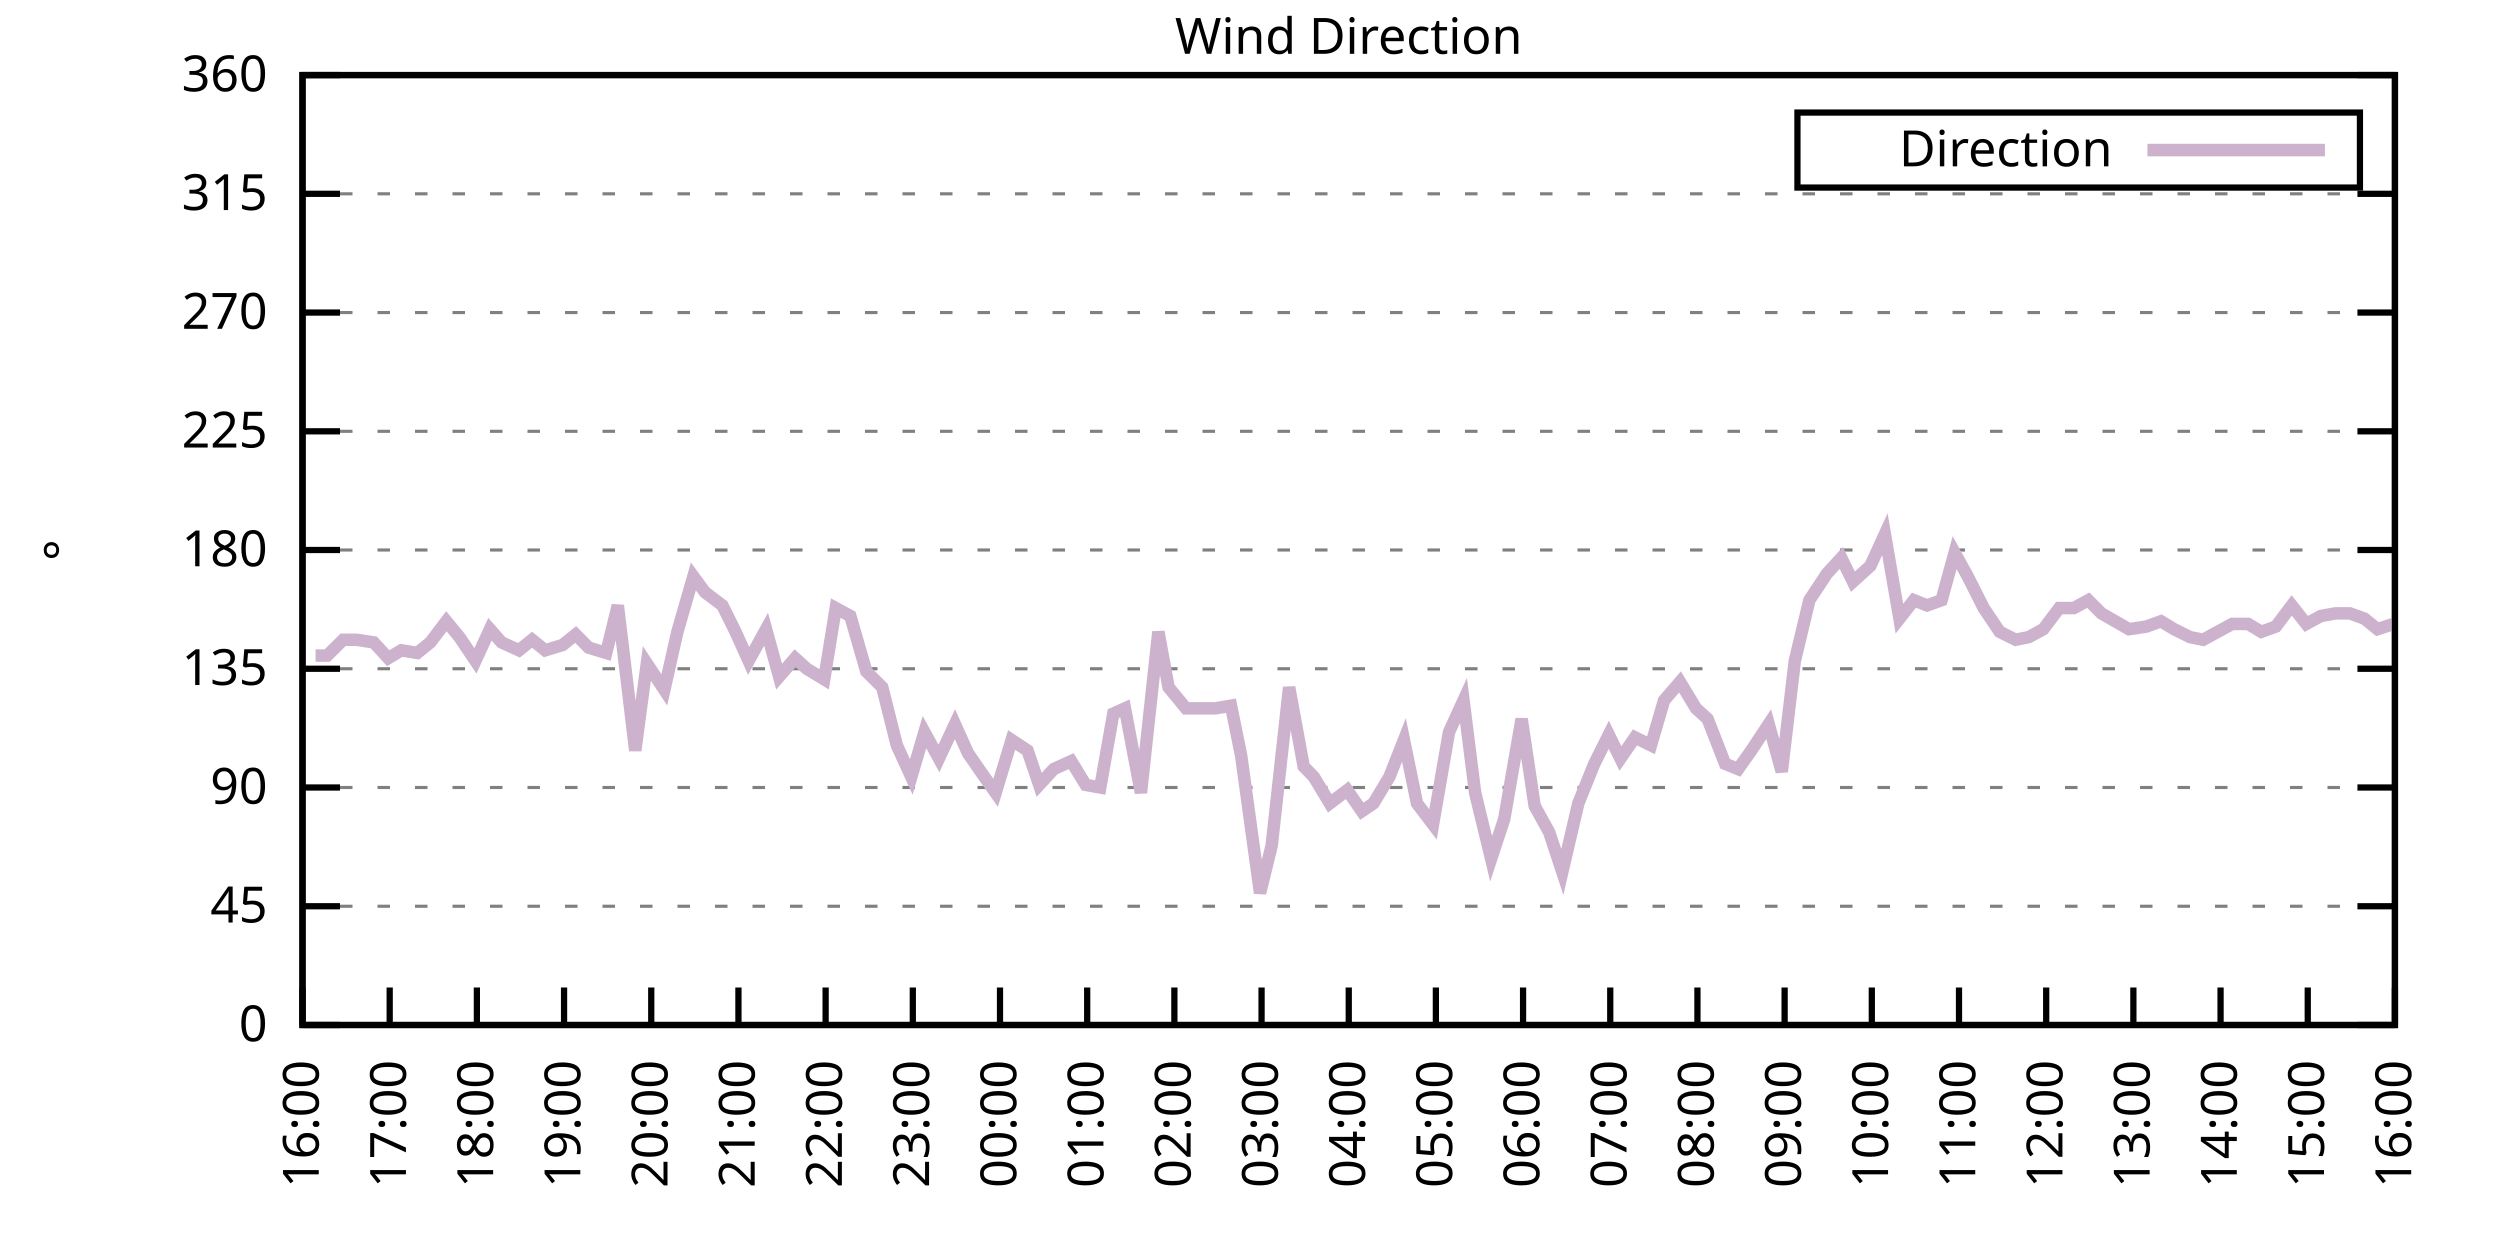
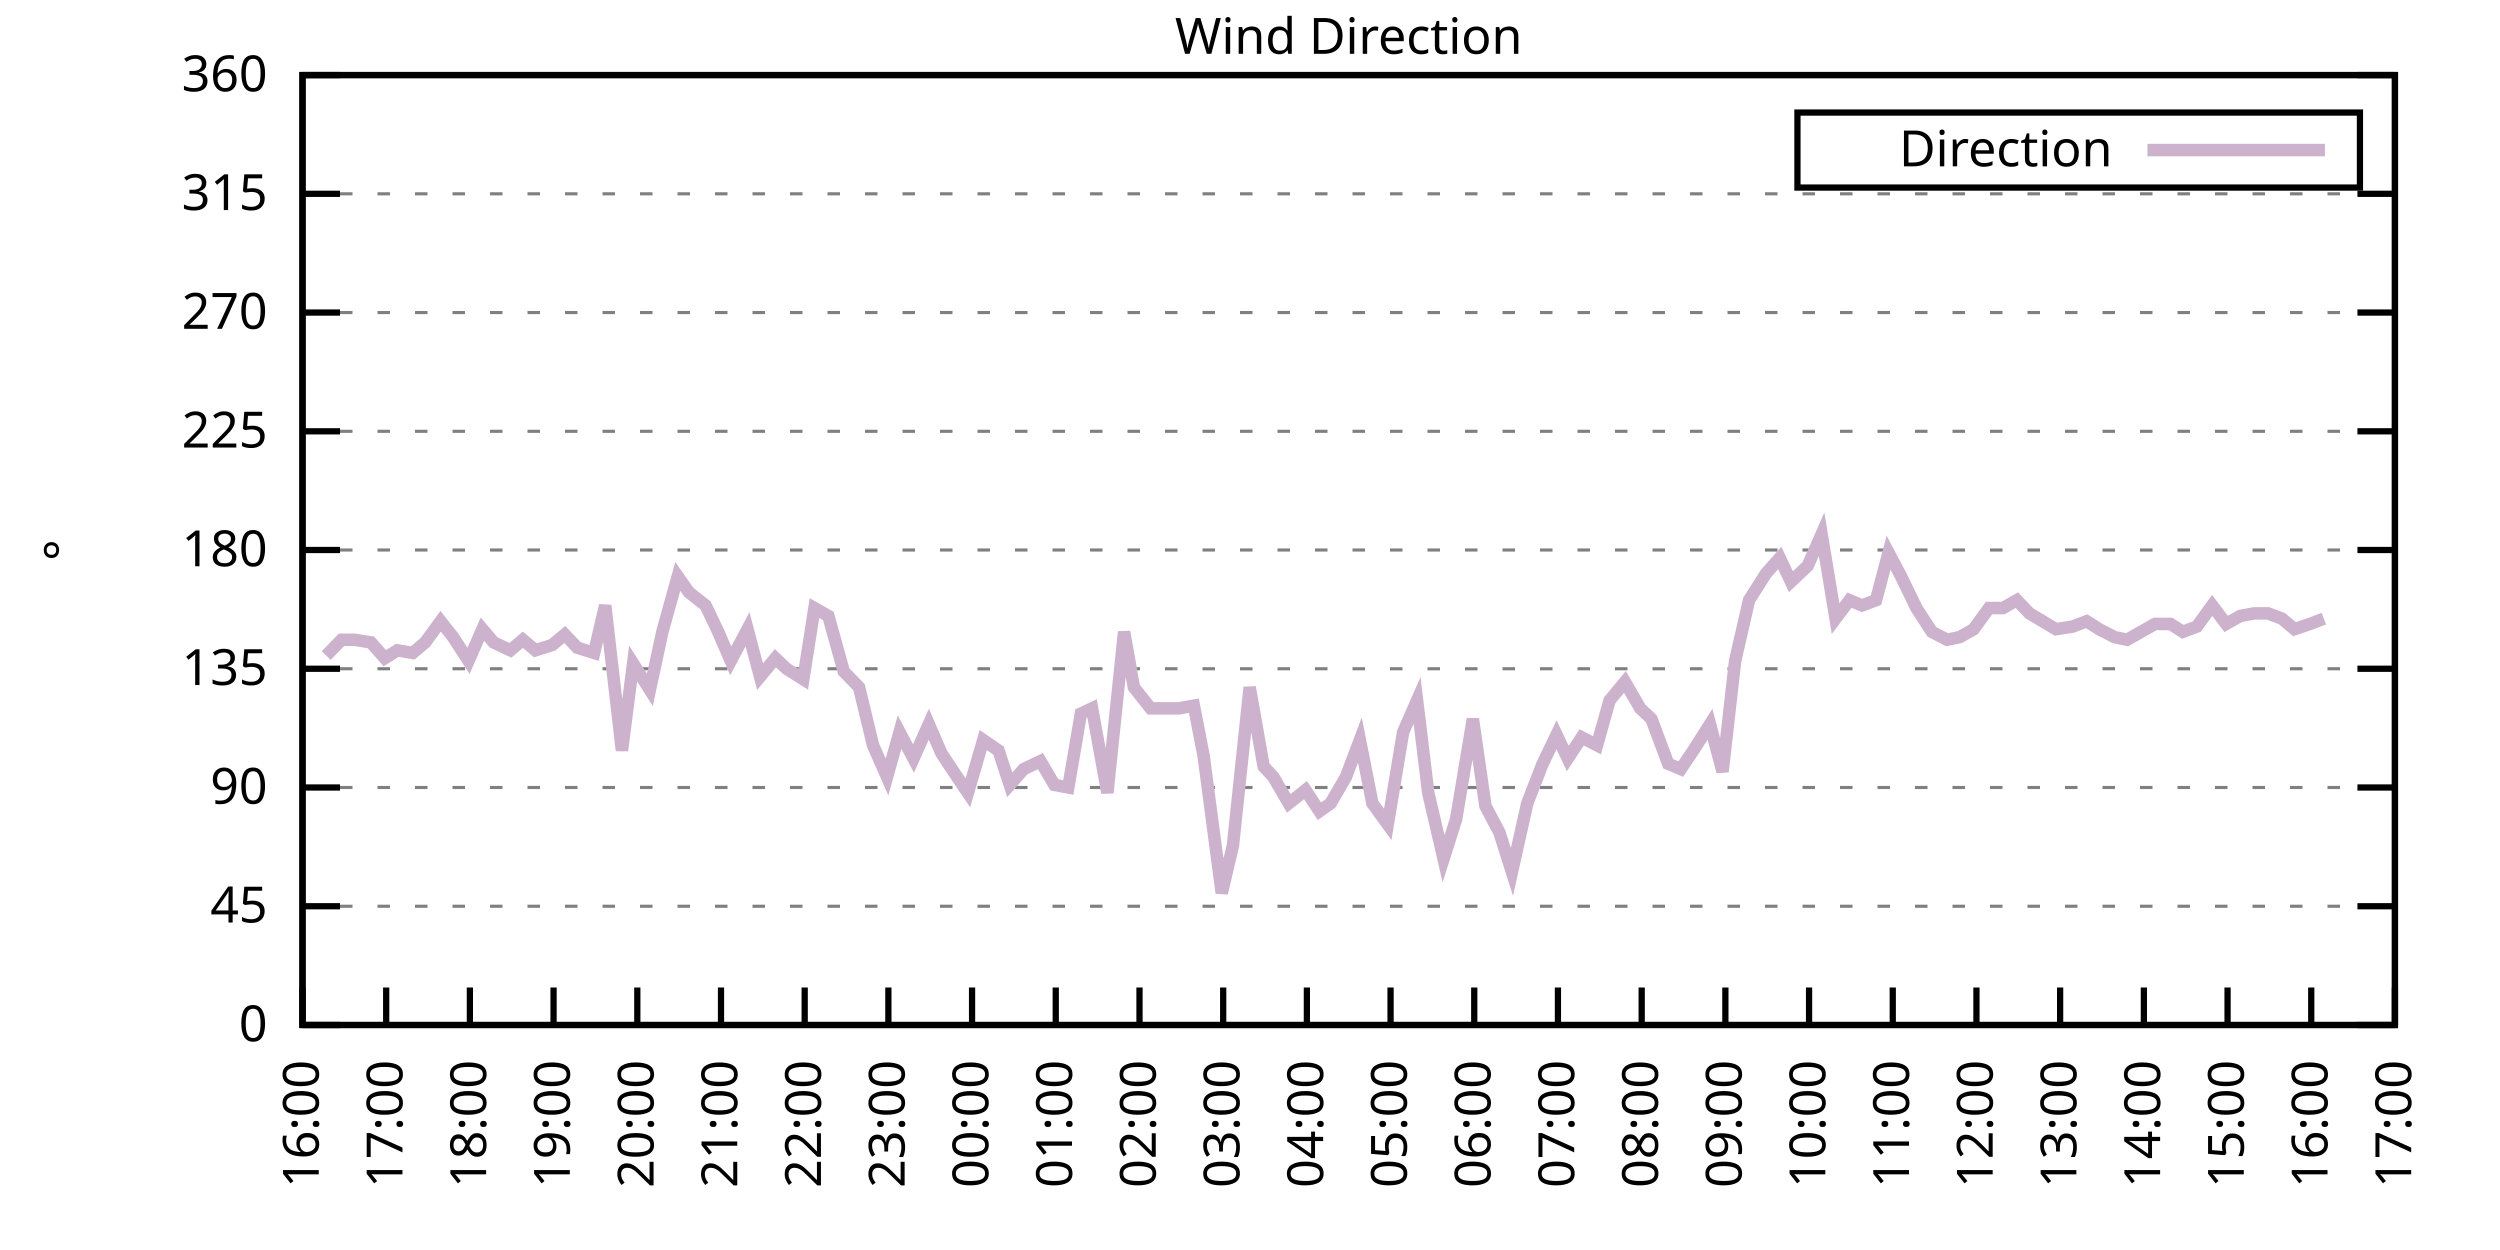
<svg xmlns="http://www.w3.org/2000/svg" xmlns:xlink="http://www.w3.org/1999/xlink" width="400" height="200" viewBox="0 0 400 200">
  <g id="gnuplot_canvas">
    <rect x="0" y="0" width="400" height="200" fill="none" />
    <defs>
      <circle id="gpDot" r="0.5" stroke-width="0.5" stroke="currentColor" />
      <path id="gpPt0" stroke-width="0.333" stroke="currentColor" d="M-1,0 h2 M0,-1 v2" />
      <path id="gpPt1" stroke-width="0.333" stroke="currentColor" d="M-1,-1 L1,1 M1,-1 L-1,1" />
      <path id="gpPt2" stroke-width="0.333" stroke="currentColor" d="M-1,0 L1,0 M0,-1 L0,1 M-1,-1 L1,1 M-1,1 L1,-1" />
      <rect id="gpPt3" stroke-width="0.333" stroke="currentColor" x="-1" y="-1" width="2" height="2" />
      <rect id="gpPt4" stroke-width="0.333" stroke="currentColor" fill="currentColor" x="-1" y="-1" width="2" height="2" />
      <circle id="gpPt5" stroke-width="0.333" stroke="currentColor" cx="0" cy="0" r="1" />
      <use xlink:href="#gpPt5" id="gpPt6" fill="currentColor" stroke="none" />
      <path id="gpPt7" stroke-width="0.333" stroke="currentColor" d="M0,-1.33 L-1.33,0.67 L1.33,0.67 z" />
      <use xlink:href="#gpPt7" id="gpPt8" fill="currentColor" stroke="none" />
      <use xlink:href="#gpPt7" id="gpPt9" stroke="currentColor" transform="rotate(180)" />
      <use xlink:href="#gpPt9" id="gpPt10" fill="currentColor" stroke="none" />
      <use xlink:href="#gpPt3" id="gpPt11" stroke="currentColor" transform="rotate(45)" />
      <use xlink:href="#gpPt11" id="gpPt12" fill="currentColor" stroke="none" />
      <path id="gpPt13" stroke-width="0.333" stroke="currentColor" d="M0,1.330 L1.265,0.411 L0.782,-1.067 L-0.782,-1.076 L-1.265,0.411 z" />
      <use xlink:href="#gpPt13" id="gpPt14" fill="currentColor" stroke="none" />
      <filter id="textbox" filterUnits="objectBoundingBox" x="0" y="0" height="1" width="1">
        <feFlood flood-color="white" flood-opacity="1" result="bgnd" />
        <feComposite in="SourceGraphic" in2="bgnd" operator="atop" />
      </filter>
      <filter id="greybox" filterUnits="objectBoundingBox" x="0" y="0" height="1" width="1">
        <feFlood flood-color="lightgrey" flood-opacity="1" result="grey" />
        <feComposite in="SourceGraphic" in2="grey" operator="atop" />
      </filter>
    </defs>
    <g fill="none" color="white" stroke="currentColor" stroke-width="1.00" stroke-linecap="butt" stroke-linejoin="miter">
</g>
    <g fill="none" color="black" stroke="currentColor" stroke-width="1.00" stroke-linecap="butt" stroke-linejoin="miter">
      <g stroke="none" shape-rendering="crispEdges">
        <polygon fill="rgb(255, 255, 255)" points="48.40,164.00 383.18,164.00 383.18,12.02 48.40,12.02 " />
      </g>
    </g>
    <g fill="none" color="black" stroke="currentColor" stroke-width="1.00" stroke-linecap="butt" stroke-linejoin="miter">
</g>
    <g fill="none" color="black" stroke="black" stroke-width="0.50" stroke-linecap="butt" stroke-linejoin="miter">
</g>
    <g fill="none" color="gray" stroke="currentColor" stroke-width="0.50" stroke-linecap="butt" stroke-linejoin="miter">
      <path stroke="gray" stroke-dasharray="2,4" class="gridline" d="M48.40,164.00 L383.19,164.00  " />
    </g>
    <g fill="none" color="gray" stroke="gray" stroke-width="1.00" stroke-linecap="butt" stroke-linejoin="miter">
</g>
    <g fill="none" color="black" stroke="currentColor" stroke-width="1.00" stroke-linecap="butt" stroke-linejoin="miter">
      <path stroke="black" d="M48.40,164.00 L54.40,164.00 M383.19,164.00 L377.19,164.00  " />
      <g transform="translate(42.80,166.60)" stroke="none" fill="black" font-family="Sans" font-size="8.00" text-anchor="end">
        <text>
          <tspan font-family="Sans"> 0</tspan>
        </text>
      </g>
    </g>
    <g fill="none" color="black" stroke="currentColor" stroke-width="1.00" stroke-linecap="butt" stroke-linejoin="miter">
</g>
    <g fill="none" color="black" stroke="black" stroke-width="0.50" stroke-linecap="butt" stroke-linejoin="miter">
</g>
    <g fill="none" color="gray" stroke="currentColor" stroke-width="0.50" stroke-linecap="butt" stroke-linejoin="miter">
      <path stroke="gray" stroke-dasharray="2,4" class="gridline" d="M48.40,145.00 L383.19,145.00  " />
    </g>
    <g fill="none" color="gray" stroke="gray" stroke-width="1.00" stroke-linecap="butt" stroke-linejoin="miter">
</g>
    <g fill="none" color="black" stroke="currentColor" stroke-width="1.00" stroke-linecap="butt" stroke-linejoin="miter">
      <path stroke="black" d="M48.40,145.00 L54.40,145.00 M383.19,145.00 L377.19,145.00  " />
      <g transform="translate(42.80,147.60)" stroke="none" fill="black" font-family="Sans" font-size="8.00" text-anchor="end">
        <text>
          <tspan font-family="Sans"> 45</tspan>
        </text>
      </g>
    </g>
    <g fill="none" color="black" stroke="currentColor" stroke-width="1.00" stroke-linecap="butt" stroke-linejoin="miter">
</g>
    <g fill="none" color="black" stroke="black" stroke-width="0.50" stroke-linecap="butt" stroke-linejoin="miter">
</g>
    <g fill="none" color="gray" stroke="currentColor" stroke-width="0.50" stroke-linecap="butt" stroke-linejoin="miter">
      <path stroke="gray" stroke-dasharray="2,4" class="gridline" d="M48.40,126.00 L383.19,126.00  " />
    </g>
    <g fill="none" color="gray" stroke="gray" stroke-width="1.00" stroke-linecap="butt" stroke-linejoin="miter">
</g>
    <g fill="none" color="black" stroke="currentColor" stroke-width="1.00" stroke-linecap="butt" stroke-linejoin="miter">
      <path stroke="black" d="M48.40,126.00 L54.40,126.00 M383.19,126.00 L377.19,126.00  " />
      <g transform="translate(42.80,128.60)" stroke="none" fill="black" font-family="Sans" font-size="8.00" text-anchor="end">
        <text>
          <tspan font-family="Sans"> 90</tspan>
        </text>
      </g>
    </g>
    <g fill="none" color="black" stroke="currentColor" stroke-width="1.00" stroke-linecap="butt" stroke-linejoin="miter">
</g>
    <g fill="none" color="black" stroke="black" stroke-width="0.50" stroke-linecap="butt" stroke-linejoin="miter">
</g>
    <g fill="none" color="gray" stroke="currentColor" stroke-width="0.50" stroke-linecap="butt" stroke-linejoin="miter">
      <path stroke="gray" stroke-dasharray="2,4" class="gridline" d="M48.40,107.00 L383.19,107.00  " />
    </g>
    <g fill="none" color="gray" stroke="gray" stroke-width="1.00" stroke-linecap="butt" stroke-linejoin="miter">
</g>
    <g fill="none" color="black" stroke="currentColor" stroke-width="1.00" stroke-linecap="butt" stroke-linejoin="miter">
      <path stroke="black" d="M48.40,107.00 L54.40,107.00 M383.19,107.00 L377.19,107.00  " />
      <g transform="translate(42.80,109.60)" stroke="none" fill="black" font-family="Sans" font-size="8.00" text-anchor="end">
        <text>
          <tspan font-family="Sans"> 135</tspan>
        </text>
      </g>
    </g>
    <g fill="none" color="black" stroke="currentColor" stroke-width="1.00" stroke-linecap="butt" stroke-linejoin="miter">
</g>
    <g fill="none" color="black" stroke="black" stroke-width="0.50" stroke-linecap="butt" stroke-linejoin="miter">
</g>
    <g fill="none" color="gray" stroke="currentColor" stroke-width="0.50" stroke-linecap="butt" stroke-linejoin="miter">
      <path stroke="gray" stroke-dasharray="2,4" class="gridline" d="M48.40,88.00 L383.19,88.00  " />
    </g>
    <g fill="none" color="gray" stroke="gray" stroke-width="1.00" stroke-linecap="butt" stroke-linejoin="miter">
</g>
    <g fill="none" color="black" stroke="currentColor" stroke-width="1.00" stroke-linecap="butt" stroke-linejoin="miter">
      <path stroke="black" d="M48.40,88.00 L54.40,88.00 M383.19,88.00 L377.19,88.00  " />
      <g transform="translate(42.80,90.60)" stroke="none" fill="black" font-family="Sans" font-size="8.00" text-anchor="end">
        <text>
          <tspan font-family="Sans"> 180</tspan>
        </text>
      </g>
    </g>
    <g fill="none" color="black" stroke="currentColor" stroke-width="1.00" stroke-linecap="butt" stroke-linejoin="miter">
</g>
    <g fill="none" color="black" stroke="black" stroke-width="0.50" stroke-linecap="butt" stroke-linejoin="miter">
</g>
    <g fill="none" color="gray" stroke="currentColor" stroke-width="0.50" stroke-linecap="butt" stroke-linejoin="miter">
      <path stroke="gray" stroke-dasharray="2,4" class="gridline" d="M48.40,69.01 L383.19,69.01  " />
    </g>
    <g fill="none" color="gray" stroke="gray" stroke-width="1.00" stroke-linecap="butt" stroke-linejoin="miter">
</g>
    <g fill="none" color="black" stroke="currentColor" stroke-width="1.00" stroke-linecap="butt" stroke-linejoin="miter">
      <path stroke="black" d="M48.40,69.01 L54.40,69.01 M383.19,69.01 L377.19,69.01  " />
      <g transform="translate(42.80,71.61)" stroke="none" fill="black" font-family="Sans" font-size="8.00" text-anchor="end">
        <text>
          <tspan font-family="Sans"> 225</tspan>
        </text>
      </g>
    </g>
    <g fill="none" color="black" stroke="currentColor" stroke-width="1.00" stroke-linecap="butt" stroke-linejoin="miter">
</g>
    <g fill="none" color="black" stroke="black" stroke-width="0.50" stroke-linecap="butt" stroke-linejoin="miter">
</g>
    <g fill="none" color="gray" stroke="currentColor" stroke-width="0.50" stroke-linecap="butt" stroke-linejoin="miter">
      <path stroke="gray" stroke-dasharray="2,4" class="gridline" d="M48.40,50.01 L383.19,50.01  " />
    </g>
    <g fill="none" color="gray" stroke="gray" stroke-width="1.00" stroke-linecap="butt" stroke-linejoin="miter">
</g>
    <g fill="none" color="black" stroke="currentColor" stroke-width="1.00" stroke-linecap="butt" stroke-linejoin="miter">
      <path stroke="black" d="M48.40,50.01 L54.40,50.01 M383.19,50.01 L377.19,50.01  " />
      <g transform="translate(42.80,52.61)" stroke="none" fill="black" font-family="Sans" font-size="8.00" text-anchor="end">
        <text>
          <tspan font-family="Sans"> 270</tspan>
        </text>
      </g>
    </g>
    <g fill="none" color="black" stroke="currentColor" stroke-width="1.00" stroke-linecap="butt" stroke-linejoin="miter">
</g>
    <g fill="none" color="black" stroke="black" stroke-width="0.50" stroke-linecap="butt" stroke-linejoin="miter">
</g>
    <g fill="none" color="gray" stroke="currentColor" stroke-width="0.50" stroke-linecap="butt" stroke-linejoin="miter">
      <path stroke="gray" stroke-dasharray="2,4" class="gridline" d="M48.40,31.01 L383.19,31.01  " />
    </g>
    <g fill="none" color="gray" stroke="gray" stroke-width="1.00" stroke-linecap="butt" stroke-linejoin="miter">
</g>
    <g fill="none" color="black" stroke="currentColor" stroke-width="1.00" stroke-linecap="butt" stroke-linejoin="miter">
      <path stroke="black" d="M48.40,31.01 L54.40,31.01 M383.19,31.01 L377.19,31.01  " />
      <g transform="translate(42.80,33.61)" stroke="none" fill="black" font-family="Sans" font-size="8.00" text-anchor="end">
        <text>
          <tspan font-family="Sans"> 315</tspan>
        </text>
      </g>
    </g>
    <g fill="none" color="black" stroke="currentColor" stroke-width="1.00" stroke-linecap="butt" stroke-linejoin="miter">
</g>
    <g fill="none" color="black" stroke="black" stroke-width="0.50" stroke-linecap="butt" stroke-linejoin="miter">
</g>
    <g fill="none" color="gray" stroke="currentColor" stroke-width="0.50" stroke-linecap="butt" stroke-linejoin="miter">
      <path stroke="gray" stroke-dasharray="2,4" class="gridline" d="M48.40,12.01 L383.19,12.01  " />
    </g>
    <g fill="none" color="gray" stroke="gray" stroke-width="1.00" stroke-linecap="butt" stroke-linejoin="miter">
</g>
    <g fill="none" color="black" stroke="currentColor" stroke-width="1.00" stroke-linecap="butt" stroke-linejoin="miter">
      <path stroke="black" d="M48.40,12.01 L54.40,12.01 M383.19,12.01 L377.19,12.01  " />
      <g transform="translate(42.80,14.61)" stroke="none" fill="black" font-family="Sans" font-size="8.00" text-anchor="end">
        <text>
          <tspan font-family="Sans"> 360</tspan>
        </text>
      </g>
    </g>
    <g fill="none" color="black" stroke="currentColor" stroke-width="1.00" stroke-linecap="butt" stroke-linejoin="miter">
      <path stroke="black" d="M48.40,164.00 L48.40,158.00  " />
      <g transform="translate(51.00,169.60) rotate(270.00)" stroke="none" fill="black" font-family="Sans" font-size="8.00" text-anchor="end">
        <text>
          <tspan font-family="Sans">16:00</tspan>
        </text>
      </g>
    </g>
    <g fill="none" color="black" stroke="currentColor" stroke-width="1.00" stroke-linecap="butt" stroke-linejoin="miter">
-       <path stroke="black" d="M62.35,164.00 L62.35,158.00  " />
-       <g transform="translate(64.95,169.60) rotate(270.00)" stroke="none" fill="black" font-family="Sans" font-size="8.00" text-anchor="end">
+       <path stroke="black" d="M61.79,164.00 L61.79,158.00  " />
+       <g transform="translate(64.39,169.60) rotate(270.00)" stroke="none" fill="black" font-family="Sans" font-size="8.00" text-anchor="end">
        <text>
          <tspan font-family="Sans">17:00</tspan>
        </text>
      </g>
    </g>
    <g fill="none" color="black" stroke="currentColor" stroke-width="1.00" stroke-linecap="butt" stroke-linejoin="miter">
-       <path stroke="black" d="M76.30,164.00 L76.30,158.00  " />
-       <g transform="translate(78.90,169.60) rotate(270.00)" stroke="none" fill="black" font-family="Sans" font-size="8.00" text-anchor="end">
+       <path stroke="black" d="M75.18,164.00 L75.18,158.00  " />
+       <g transform="translate(77.78,169.60) rotate(270.00)" stroke="none" fill="black" font-family="Sans" font-size="8.00" text-anchor="end">
        <text>
          <tspan font-family="Sans">18:00</tspan>
        </text>
      </g>
    </g>
    <g fill="none" color="black" stroke="currentColor" stroke-width="1.00" stroke-linecap="butt" stroke-linejoin="miter">
-       <path stroke="black" d="M90.25,164.00 L90.25,158.00  " />
-       <g transform="translate(92.85,169.60) rotate(270.00)" stroke="none" fill="black" font-family="Sans" font-size="8.00" text-anchor="end">
+       <path stroke="black" d="M88.57,164.00 L88.57,158.00  " />
+       <g transform="translate(91.17,169.60) rotate(270.00)" stroke="none" fill="black" font-family="Sans" font-size="8.00" text-anchor="end">
        <text>
          <tspan font-family="Sans">19:00</tspan>
        </text>
      </g>
    </g>
    <g fill="none" color="black" stroke="currentColor" stroke-width="1.00" stroke-linecap="butt" stroke-linejoin="miter">
-       <path stroke="black" d="M104.20,164.00 L104.20,158.00  " />
-       <g transform="translate(106.80,169.60) rotate(270.00)" stroke="none" fill="black" font-family="Sans" font-size="8.00" text-anchor="end">
+       <path stroke="black" d="M101.97,164.00 L101.97,158.00  " />
+       <g transform="translate(104.57,169.60) rotate(270.00)" stroke="none" fill="black" font-family="Sans" font-size="8.00" text-anchor="end">
        <text>
          <tspan font-family="Sans">20:00</tspan>
        </text>
      </g>
    </g>
    <g fill="none" color="black" stroke="currentColor" stroke-width="1.00" stroke-linecap="butt" stroke-linejoin="miter">
-       <path stroke="black" d="M118.15,164.00 L118.15,158.00  " />
-       <g transform="translate(120.75,169.60) rotate(270.00)" stroke="none" fill="black" font-family="Sans" font-size="8.00" text-anchor="end">
+       <path stroke="black" d="M115.36,164.00 L115.36,158.00  " />
+       <g transform="translate(117.96,169.60) rotate(270.00)" stroke="none" fill="black" font-family="Sans" font-size="8.00" text-anchor="end">
        <text>
          <tspan font-family="Sans">21:00</tspan>
        </text>
      </g>
    </g>
    <g fill="none" color="black" stroke="currentColor" stroke-width="1.00" stroke-linecap="butt" stroke-linejoin="miter">
-       <path stroke="black" d="M132.10,164.00 L132.10,158.00  " />
-       <g transform="translate(134.70,169.60) rotate(270.00)" stroke="none" fill="black" font-family="Sans" font-size="8.00" text-anchor="end">
+       <path stroke="black" d="M128.75,164.00 L128.75,158.00  " />
+       <g transform="translate(131.35,169.60) rotate(270.00)" stroke="none" fill="black" font-family="Sans" font-size="8.00" text-anchor="end">
        <text>
          <tspan font-family="Sans">22:00</tspan>
        </text>
      </g>
    </g>
    <g fill="none" color="black" stroke="currentColor" stroke-width="1.00" stroke-linecap="butt" stroke-linejoin="miter">
-       <path stroke="black" d="M146.05,164.00 L146.05,158.00  " />
-       <g transform="translate(148.65,169.60) rotate(270.00)" stroke="none" fill="black" font-family="Sans" font-size="8.00" text-anchor="end">
+       <path stroke="black" d="M142.14,164.00 L142.14,158.00  " />
+       <g transform="translate(144.74,169.60) rotate(270.00)" stroke="none" fill="black" font-family="Sans" font-size="8.00" text-anchor="end">
        <text>
          <tspan font-family="Sans">23:00</tspan>
        </text>
      </g>
    </g>
    <g fill="none" color="black" stroke="currentColor" stroke-width="1.00" stroke-linecap="butt" stroke-linejoin="miter">
-       <path stroke="black" d="M160.00,164.00 L160.00,158.00  " />
-       <g transform="translate(162.60,169.60) rotate(270.00)" stroke="none" fill="black" font-family="Sans" font-size="8.00" text-anchor="end">
+       <path stroke="black" d="M155.53,164.00 L155.53,158.00  " />
+       <g transform="translate(158.13,169.60) rotate(270.00)" stroke="none" fill="black" font-family="Sans" font-size="8.00" text-anchor="end">
        <text>
          <tspan font-family="Sans">00:00</tspan>
        </text>
      </g>
    </g>
    <g fill="none" color="black" stroke="currentColor" stroke-width="1.00" stroke-linecap="butt" stroke-linejoin="miter">
-       <path stroke="black" d="M173.95,164.00 L173.95,158.00  " />
-       <g transform="translate(176.55,169.60) rotate(270.00)" stroke="none" fill="black" font-family="Sans" font-size="8.00" text-anchor="end">
+       <path stroke="black" d="M168.92,164.00 L168.92,158.00  " />
+       <g transform="translate(171.52,169.60) rotate(270.00)" stroke="none" fill="black" font-family="Sans" font-size="8.00" text-anchor="end">
        <text>
          <tspan font-family="Sans">01:00</tspan>
        </text>
      </g>
    </g>
    <g fill="none" color="black" stroke="currentColor" stroke-width="1.00" stroke-linecap="butt" stroke-linejoin="miter">
-       <path stroke="black" d="M187.90,164.00 L187.90,158.00  " />
-       <g transform="translate(190.50,169.60) rotate(270.00)" stroke="none" fill="black" font-family="Sans" font-size="8.00" text-anchor="end">
+       <path stroke="black" d="M182.32,164.00 L182.32,158.00  " />
+       <g transform="translate(184.92,169.60) rotate(270.00)" stroke="none" fill="black" font-family="Sans" font-size="8.00" text-anchor="end">
        <text>
          <tspan font-family="Sans">02:00</tspan>
        </text>
      </g>
    </g>
    <g fill="none" color="black" stroke="currentColor" stroke-width="1.00" stroke-linecap="butt" stroke-linejoin="miter">
-       <path stroke="black" d="M201.85,164.00 L201.85,158.00  " />
-       <g transform="translate(204.45,169.60) rotate(270.00)" stroke="none" fill="black" font-family="Sans" font-size="8.00" text-anchor="end">
+       <path stroke="black" d="M195.71,164.00 L195.71,158.00  " />
+       <g transform="translate(198.31,169.60) rotate(270.00)" stroke="none" fill="black" font-family="Sans" font-size="8.00" text-anchor="end">
        <text>
          <tspan font-family="Sans">03:00</tspan>
        </text>
      </g>
    </g>
    <g fill="none" color="black" stroke="currentColor" stroke-width="1.00" stroke-linecap="butt" stroke-linejoin="miter">
-       <path stroke="black" d="M215.80,164.00 L215.80,158.00  " />
-       <g transform="translate(218.40,169.60) rotate(270.00)" stroke="none" fill="black" font-family="Sans" font-size="8.00" text-anchor="end">
+       <path stroke="black" d="M209.10,164.00 L209.10,158.00  " />
+       <g transform="translate(211.70,169.60) rotate(270.00)" stroke="none" fill="black" font-family="Sans" font-size="8.00" text-anchor="end">
        <text>
          <tspan font-family="Sans">04:00</tspan>
        </text>
      </g>
    </g>
    <g fill="none" color="black" stroke="currentColor" stroke-width="1.00" stroke-linecap="butt" stroke-linejoin="miter">
-       <path stroke="black" d="M229.74,164.00 L229.74,158.00  " />
-       <g transform="translate(232.34,169.60) rotate(270.00)" stroke="none" fill="black" font-family="Sans" font-size="8.00" text-anchor="end">
+       <path stroke="black" d="M222.49,164.00 L222.49,158.00  " />
+       <g transform="translate(225.09,169.60) rotate(270.00)" stroke="none" fill="black" font-family="Sans" font-size="8.00" text-anchor="end">
        <text>
          <tspan font-family="Sans">05:00</tspan>
        </text>
      </g>
    </g>
    <g fill="none" color="black" stroke="currentColor" stroke-width="1.00" stroke-linecap="butt" stroke-linejoin="miter">
-       <path stroke="black" d="M243.69,164.00 L243.69,158.00  " />
-       <g transform="translate(246.29,169.60) rotate(270.00)" stroke="none" fill="black" font-family="Sans" font-size="8.00" text-anchor="end">
+       <path stroke="black" d="M235.88,164.00 L235.88,158.00  " />
+       <g transform="translate(238.48,169.60) rotate(270.00)" stroke="none" fill="black" font-family="Sans" font-size="8.00" text-anchor="end">
        <text>
          <tspan font-family="Sans">06:00</tspan>
        </text>
      </g>
    </g>
    <g fill="none" color="black" stroke="currentColor" stroke-width="1.00" stroke-linecap="butt" stroke-linejoin="miter">
-       <path stroke="black" d="M257.64,164.00 L257.64,158.00  " />
-       <g transform="translate(260.24,169.60) rotate(270.00)" stroke="none" fill="black" font-family="Sans" font-size="8.00" text-anchor="end">
+       <path stroke="black" d="M249.27,164.00 L249.27,158.00  " />
+       <g transform="translate(251.87,169.60) rotate(270.00)" stroke="none" fill="black" font-family="Sans" font-size="8.00" text-anchor="end">
        <text>
          <tspan font-family="Sans">07:00</tspan>
        </text>
      </g>
    </g>
    <g fill="none" color="black" stroke="currentColor" stroke-width="1.00" stroke-linecap="butt" stroke-linejoin="miter">
-       <path stroke="black" d="M271.59,164.00 L271.59,158.00  " />
-       <g transform="translate(274.19,169.60) rotate(270.00)" stroke="none" fill="black" font-family="Sans" font-size="8.00" text-anchor="end">
+       <path stroke="black" d="M262.67,164.00 L262.67,158.00  " />
+       <g transform="translate(265.27,169.60) rotate(270.00)" stroke="none" fill="black" font-family="Sans" font-size="8.00" text-anchor="end">
        <text>
          <tspan font-family="Sans">08:00</tspan>
        </text>
      </g>
    </g>
    <g fill="none" color="black" stroke="currentColor" stroke-width="1.00" stroke-linecap="butt" stroke-linejoin="miter">
-       <path stroke="black" d="M285.54,164.00 L285.54,158.00  " />
-       <g transform="translate(288.14,169.60) rotate(270.00)" stroke="none" fill="black" font-family="Sans" font-size="8.00" text-anchor="end">
+       <path stroke="black" d="M276.06,164.00 L276.06,158.00  " />
+       <g transform="translate(278.66,169.60) rotate(270.00)" stroke="none" fill="black" font-family="Sans" font-size="8.00" text-anchor="end">
        <text>
          <tspan font-family="Sans">09:00</tspan>
        </text>
      </g>
    </g>
    <g fill="none" color="black" stroke="currentColor" stroke-width="1.00" stroke-linecap="butt" stroke-linejoin="miter">
-       <path stroke="black" d="M299.49,164.00 L299.49,158.00  " />
-       <g transform="translate(302.09,169.60) rotate(270.00)" stroke="none" fill="black" font-family="Sans" font-size="8.00" text-anchor="end">
+       <path stroke="black" d="M289.45,164.00 L289.45,158.00  " />
+       <g transform="translate(292.05,169.60) rotate(270.00)" stroke="none" fill="black" font-family="Sans" font-size="8.00" text-anchor="end">
        <text>
          <tspan font-family="Sans">10:00</tspan>
        </text>
      </g>
    </g>
    <g fill="none" color="black" stroke="currentColor" stroke-width="1.00" stroke-linecap="butt" stroke-linejoin="miter">
-       <path stroke="black" d="M313.44,164.00 L313.44,158.00  " />
-       <g transform="translate(316.04,169.60) rotate(270.00)" stroke="none" fill="black" font-family="Sans" font-size="8.00" text-anchor="end">
+       <path stroke="black" d="M302.84,164.00 L302.84,158.00  " />
+       <g transform="translate(305.44,169.60) rotate(270.00)" stroke="none" fill="black" font-family="Sans" font-size="8.00" text-anchor="end">
        <text>
          <tspan font-family="Sans">11:00</tspan>
        </text>
      </g>
    </g>
    <g fill="none" color="black" stroke="currentColor" stroke-width="1.00" stroke-linecap="butt" stroke-linejoin="miter">
-       <path stroke="black" d="M327.39,164.00 L327.39,158.00  " />
-       <g transform="translate(329.99,169.60) rotate(270.00)" stroke="none" fill="black" font-family="Sans" font-size="8.00" text-anchor="end">
+       <path stroke="black" d="M316.23,164.00 L316.23,158.00  " />
+       <g transform="translate(318.83,169.60) rotate(270.00)" stroke="none" fill="black" font-family="Sans" font-size="8.00" text-anchor="end">
        <text>
          <tspan font-family="Sans">12:00</tspan>
        </text>
      </g>
    </g>
    <g fill="none" color="black" stroke="currentColor" stroke-width="1.00" stroke-linecap="butt" stroke-linejoin="miter">
-       <path stroke="black" d="M341.34,164.00 L341.34,158.00  " />
-       <g transform="translate(343.94,169.60) rotate(270.00)" stroke="none" fill="black" font-family="Sans" font-size="8.00" text-anchor="end">
+       <path stroke="black" d="M329.62,164.00 L329.62,158.00  " />
+       <g transform="translate(332.22,169.60) rotate(270.00)" stroke="none" fill="black" font-family="Sans" font-size="8.00" text-anchor="end">
        <text>
          <tspan font-family="Sans">13:00</tspan>
        </text>
      </g>
    </g>
    <g fill="none" color="black" stroke="currentColor" stroke-width="1.00" stroke-linecap="butt" stroke-linejoin="miter">
-       <path stroke="black" d="M355.29,164.00 L355.29,158.00  " />
-       <g transform="translate(357.89,169.60) rotate(270.00)" stroke="none" fill="black" font-family="Sans" font-size="8.00" text-anchor="end">
+       <path stroke="black" d="M343.02,164.00 L343.02,158.00  " />
+       <g transform="translate(345.62,169.60) rotate(270.00)" stroke="none" fill="black" font-family="Sans" font-size="8.00" text-anchor="end">
        <text>
          <tspan font-family="Sans">14:00</tspan>
        </text>
      </g>
    </g>
    <g fill="none" color="black" stroke="currentColor" stroke-width="1.00" stroke-linecap="butt" stroke-linejoin="miter">
-       <path stroke="black" d="M369.24,164.00 L369.24,158.00  " />
-       <g transform="translate(371.84,169.60) rotate(270.00)" stroke="none" fill="black" font-family="Sans" font-size="8.00" text-anchor="end">
+       <path stroke="black" d="M356.41,164.00 L356.41,158.00  " />
+       <g transform="translate(359.01,169.60) rotate(270.00)" stroke="none" fill="black" font-family="Sans" font-size="8.00" text-anchor="end">
        <text>
          <tspan font-family="Sans">15:00</tspan>
+         </text>
+       </g>
+     </g>
+     <g fill="none" color="black" stroke="currentColor" stroke-width="1.00" stroke-linecap="butt" stroke-linejoin="miter">
+       <path stroke="black" d="M369.80,164.00 L369.80,158.00  " />
+       <g transform="translate(372.40,169.60) rotate(270.00)" stroke="none" fill="black" font-family="Sans" font-size="8.00" text-anchor="end">
+         <text>
+           <tspan font-family="Sans">16:00</tspan>
        </text>
      </g>
    </g>
    <g fill="none" color="black" stroke="currentColor" stroke-width="1.00" stroke-linecap="butt" stroke-linejoin="miter">
      <path stroke="black" d="M383.19,164.00 L383.19,158.00  " />
      <g transform="translate(385.79,169.60) rotate(270.00)" stroke="none" fill="black" font-family="Sans" font-size="8.00" text-anchor="end">
        <text>
-           <tspan font-family="Sans">16:00</tspan>
+           <tspan font-family="Sans">17:00</tspan>
        </text>
      </g>
    </g>
    <g fill="none" color="black" stroke="currentColor" stroke-width="1.00" stroke-linecap="butt" stroke-linejoin="miter">
</g>
    <g fill="none" color="black" stroke="currentColor" stroke-width="1.00" stroke-linecap="butt" stroke-linejoin="miter">
      <path stroke="black" d="M48.40,12.01 L48.40,164.00 L383.19,164.00 L383.19,12.01 L48.40,12.01 Z  " />
    </g>
    <g fill="none" color="black" stroke="currentColor" stroke-width="1.00" stroke-linecap="butt" stroke-linejoin="miter">
</g>
    <g fill="none" color="black" stroke="currentColor" stroke-width="1.00" stroke-linecap="butt" stroke-linejoin="miter">
      <path stroke="black" d="M287.59,30.01 L287.59,18.01 L377.59,18.01 L377.59,30.01 L287.59,30.01 Z  " />
    </g>
    <g id="Wind_direction_plot_1">
      <g fill="none" color="white" stroke="black" stroke-width="2.00" stroke-linecap="butt" stroke-linejoin="miter">
</g>
      <g fill="none" color="black" stroke="currentColor" stroke-width="2.00" stroke-linecap="butt" stroke-linejoin="miter">
        <g transform="translate(337.99,26.61)" stroke="none" fill="black" font-family="Sans" font-size="8.00" text-anchor="end">
          <text>
            <tspan font-family="Sans">Direction</tspan>
          </text>
        </g>
      </g>
      <g fill="none" color="black" stroke="currentColor" stroke-width="2.00" stroke-linecap="butt" stroke-linejoin="miter">
-         <path stroke="rgb(204, 178, 204)" d="M343.59,24.01 L371.99,24.01 M50.49,104.89 L52.35,104.89 L54.91,102.36 L57.00,102.36 L59.79,102.78 L62.12,105.31   L64.21,104.05 L66.77,104.47 L68.86,102.78 L71.42,99.40 L73.51,101.94 L76.07,105.74 L78.39,100.67 L80.25,102.78   L83.04,104.05 L85.13,102.36 L87.23,104.05 L90.02,103.20 L92.11,101.52 L94.20,103.63 L96.99,104.47 L98.85,96.87   L101.64,120.09 L103.50,106.16 L106.29,110.38 L108.38,101.09 L110.94,92.23 L112.80,94.76 L115.59,96.87 L117.68,101.09   L119.78,105.74 L122.57,100.67 L124.66,108.27 L127.22,105.31 L129.08,107.00 L131.87,108.69 L133.72,97.29 L136.05,98.56   L138.61,107.43 L141.16,109.96 L143.49,119.25 L145.81,124.31 L147.91,117.14 L150.23,121.36 L152.79,115.87 L154.88,120.51   L157.21,123.89 L159.30,126.85 L161.86,118.40 L164.41,120.09 L166.27,125.58 L168.60,123.05 L171.39,121.78 L173.71,125.58   L176.04,126.00 L178.13,114.18 L179.99,113.34 L182.55,126.85 L185.34,101.09 L186.97,109.96 L189.76,113.34 L192.31,113.34   L194.41,113.34 L196.96,112.91 L198.59,120.94 L201.61,142.89 L203.47,135.29 L206.26,109.96 L208.59,122.62 L210.22,124.31   L212.77,128.54 L215.56,126.42 L217.89,129.80 L219.75,128.54 L222.30,124.31 L224.63,118.40 L226.72,128.54 L229.28,131.91   L231.84,117.14 L234.16,112.07 L236.02,126.85 L238.58,137.40 L240.67,131.07 L243.46,115.03 L245.55,128.96 L247.88,133.18   L249.97,139.51 L252.53,128.54 L255.09,122.20 L257.41,117.56 L259.27,121.36 L261.60,117.98 L264.15,119.25 L266.25,112.07   L268.80,109.11 L271.36,113.34 L273.22,115.03 L276.01,122.20 L278.10,123.05 L280.20,120.09 L282.99,115.87 L285.08,123.47   L287.17,105.74 L289.50,96.03 L292.29,91.80 L294.61,89.27 L296.47,93.07 L299.26,90.54 L301.58,85.47 L303.91,98.98   L306.23,96.03 L308.33,96.87 L310.65,96.03 L312.74,88.43 L314.84,92.23 L317.39,97.29 L319.95,101.09 L322.51,102.36   L324.60,101.94 L326.93,100.67 L329.48,97.29 L331.81,97.29 L334.13,96.03 L336.23,98.14 L340.64,100.67 L343.43,100.25   L345.76,99.40 L347.85,100.67 L350.41,101.94 L352.50,102.36 L354.83,101.09 L357.15,99.83 L359.71,99.83 L361.80,101.09   L364.13,100.25 L366.68,96.87 L369.01,99.83 L371.33,98.56 L373.66,98.14 L375.98,98.14 L378.31,98.98 L380.40,100.67   L382.96,99.83  " />
+         <path stroke="rgb(204, 178, 204)" d="M343.59,24.01 L371.99,24.01 M52.19,104.89 L54.65,102.36 L56.66,102.36 L59.34,102.78 L61.57,105.31 L63.58,104.05   L66.03,104.47 L68.04,102.78 L70.50,99.40 L72.50,101.94 L74.96,105.74 L77.19,100.67 L78.98,102.78 L81.66,104.05   L83.66,102.36 L85.67,104.05 L88.35,103.20 L90.36,101.52 L92.37,103.63 L95.05,104.47 L96.83,96.87 L99.51,120.09   L101.30,106.16 L103.98,110.38 L105.98,101.09 L108.44,92.23 L110.22,94.76 L112.90,96.87 L114.91,101.09 L116.92,105.74   L119.60,100.67 L121.61,108.27 L124.06,105.31 L125.85,107.00 L128.53,108.69 L130.31,97.29 L132.54,98.56 L135.00,107.43   L137.45,109.96 L139.69,119.25 L141.92,124.31 L143.93,117.14 L146.16,121.36 L148.61,115.87 L150.62,120.51 L152.85,123.89   L154.86,126.85 L157.32,118.40 L159.77,120.09 L161.56,125.58 L163.79,123.05 L166.47,121.78 L168.70,125.58 L170.93,126.00   L172.94,114.18 L174.73,113.34 L177.18,126.85 L179.86,101.09 L181.42,109.96 L184.10,113.34 L186.56,113.34 L188.57,113.34   L191.02,112.91 L192.58,120.94 L195.48,142.89 L197.27,135.29 L199.95,109.96 L202.18,122.62 L203.74,124.31 L206.20,128.54   L208.88,126.42 L211.11,129.80 L212.89,128.54 L215.35,124.31 L217.58,118.40 L219.59,128.54 L222.04,131.91 L224.50,117.14   L226.73,112.07 L228.52,126.85 L230.97,137.40 L232.98,131.07 L235.66,115.03 L237.67,128.96 L239.90,133.18 L241.91,139.51   L244.36,128.54 L246.82,122.20 L249.05,117.56 L250.84,121.36 L253.07,117.98 L255.52,119.25 L257.53,112.07 L259.99,109.11   L262.44,113.34 L264.23,115.03 L266.91,122.20 L268.92,123.05 L270.92,120.09 L273.60,115.87 L275.61,123.47 L277.62,105.74   L279.85,96.03 L282.53,91.80 L284.76,89.27 L286.55,93.07 L289.23,90.54 L291.46,85.47 L293.69,98.98 L295.92,96.03   L297.93,96.87 L300.16,96.03 L302.17,88.43 L304.18,92.23 L306.63,97.29 L309.09,101.09 L311.54,102.36 L313.55,101.94   L315.79,100.67 L318.24,97.29 L320.47,97.29 L322.70,96.03 L324.71,98.14 L328.95,100.67 L331.63,100.25 L333.86,99.40   L335.87,100.67 L338.33,101.94 L340.34,102.36 L342.57,101.09 L344.80,99.83 L347.26,99.83 L349.26,101.09 L351.50,100.25   L353.95,96.87 L356.18,99.83 L358.42,98.56 L360.65,98.14 L362.88,98.14 L365.11,98.98 L367.12,100.67 L369.58,99.83   L371.81,98.98  " />
      </g>
    </g>
    <g fill="none" color="black" stroke="currentColor" stroke-width="2.00" stroke-linecap="butt" stroke-linejoin="miter">
</g>
    <g fill="none" color="black" stroke="black" stroke-width="1.00" stroke-linecap="butt" stroke-linejoin="miter">
</g>
    <g fill="none" color="black" stroke="currentColor" stroke-width="1.00" stroke-linecap="butt" stroke-linejoin="miter">
      <path stroke="black" d="M48.40,12.01 L48.40,164.00 L383.19,164.00 L383.19,12.01 L48.40,12.01 Z  " />
      <g transform="translate(12.80,88.01) rotate(270.00)" stroke="none" fill="black" font-family="Sans" font-size="8.00" text-anchor="middle">
        <text>
          <tspan font-family="Sans">°</tspan>
        </text>
      </g>
    </g>
    <g fill="none" color="black" stroke="currentColor" stroke-width="1.00" stroke-linecap="butt" stroke-linejoin="miter">
</g>
    <g fill="none" color="black" stroke="currentColor" stroke-width="1.00" stroke-linecap="butt" stroke-linejoin="miter">
      <g transform="translate(215.79,8.61)" stroke="none" fill="black" font-family="Sans" font-size="8.00" text-anchor="middle">
        <text>
          <tspan font-family="Sans">Wind Direction</tspan>
        </text>
      </g>
    </g>
    <g fill="none" color="black" stroke="currentColor" stroke-width="1.00" stroke-linecap="butt" stroke-linejoin="miter">
</g>
  </g>
</svg>
